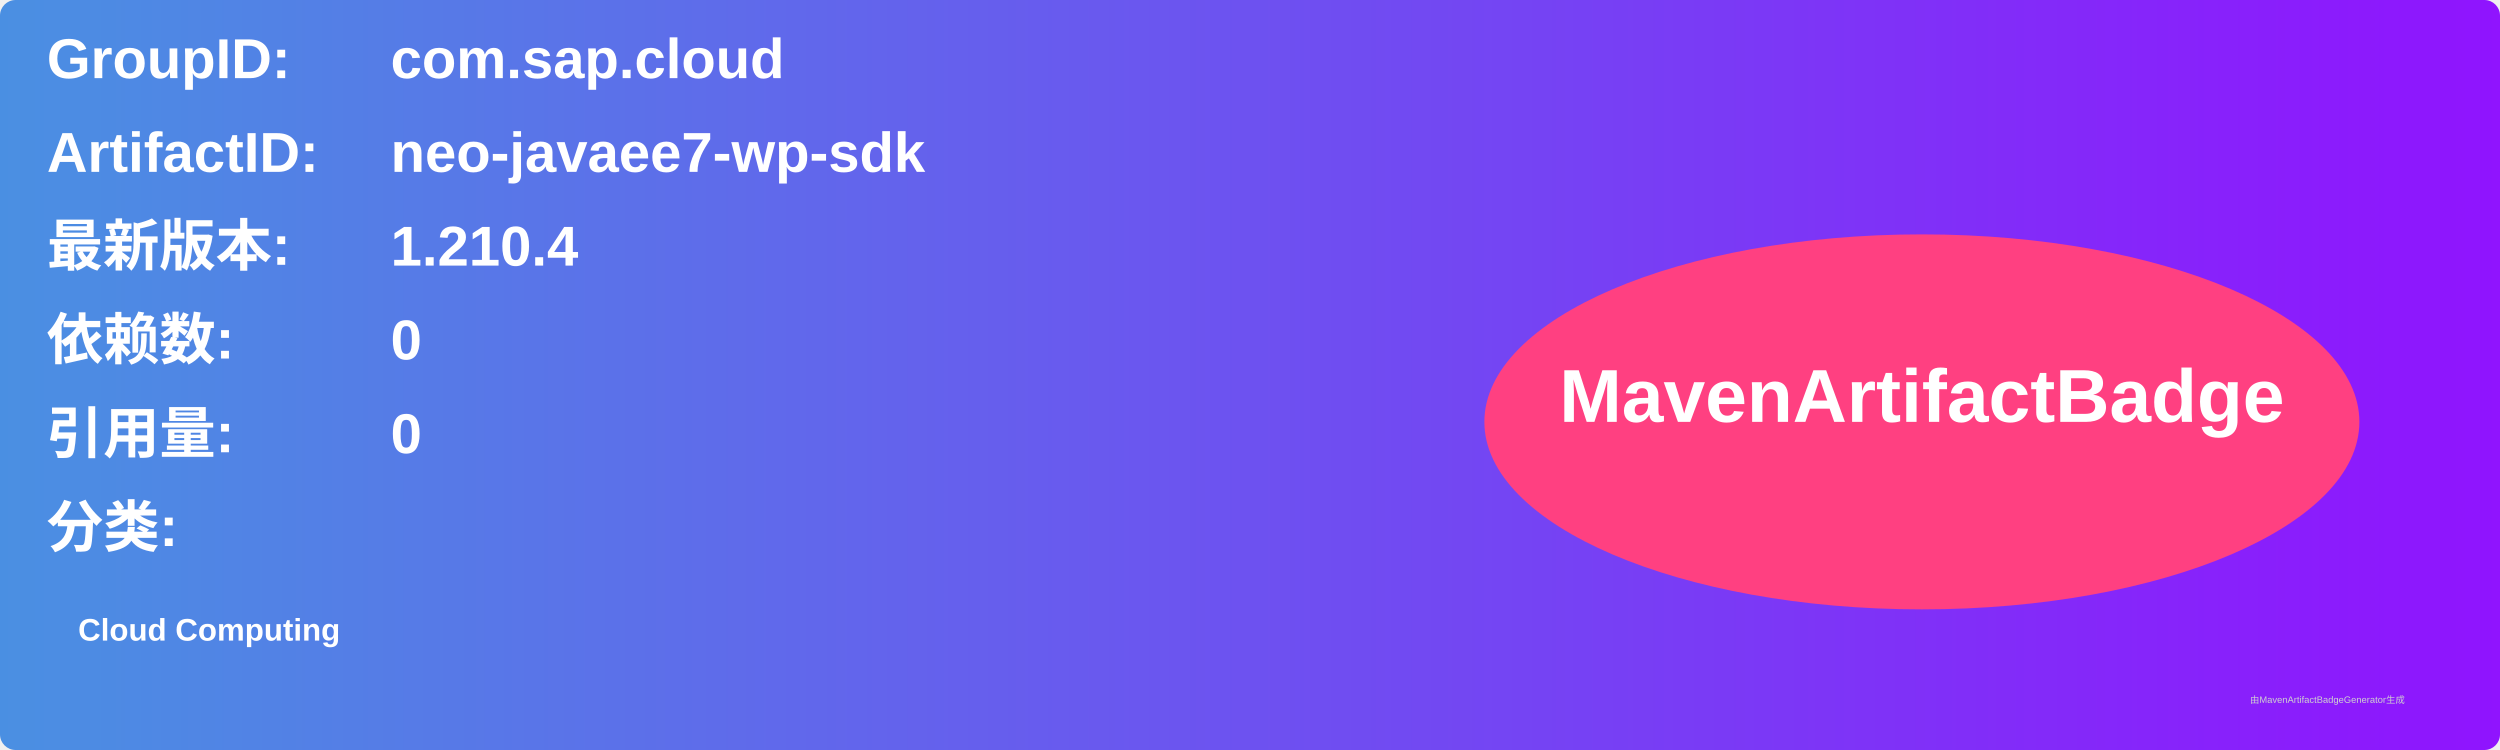
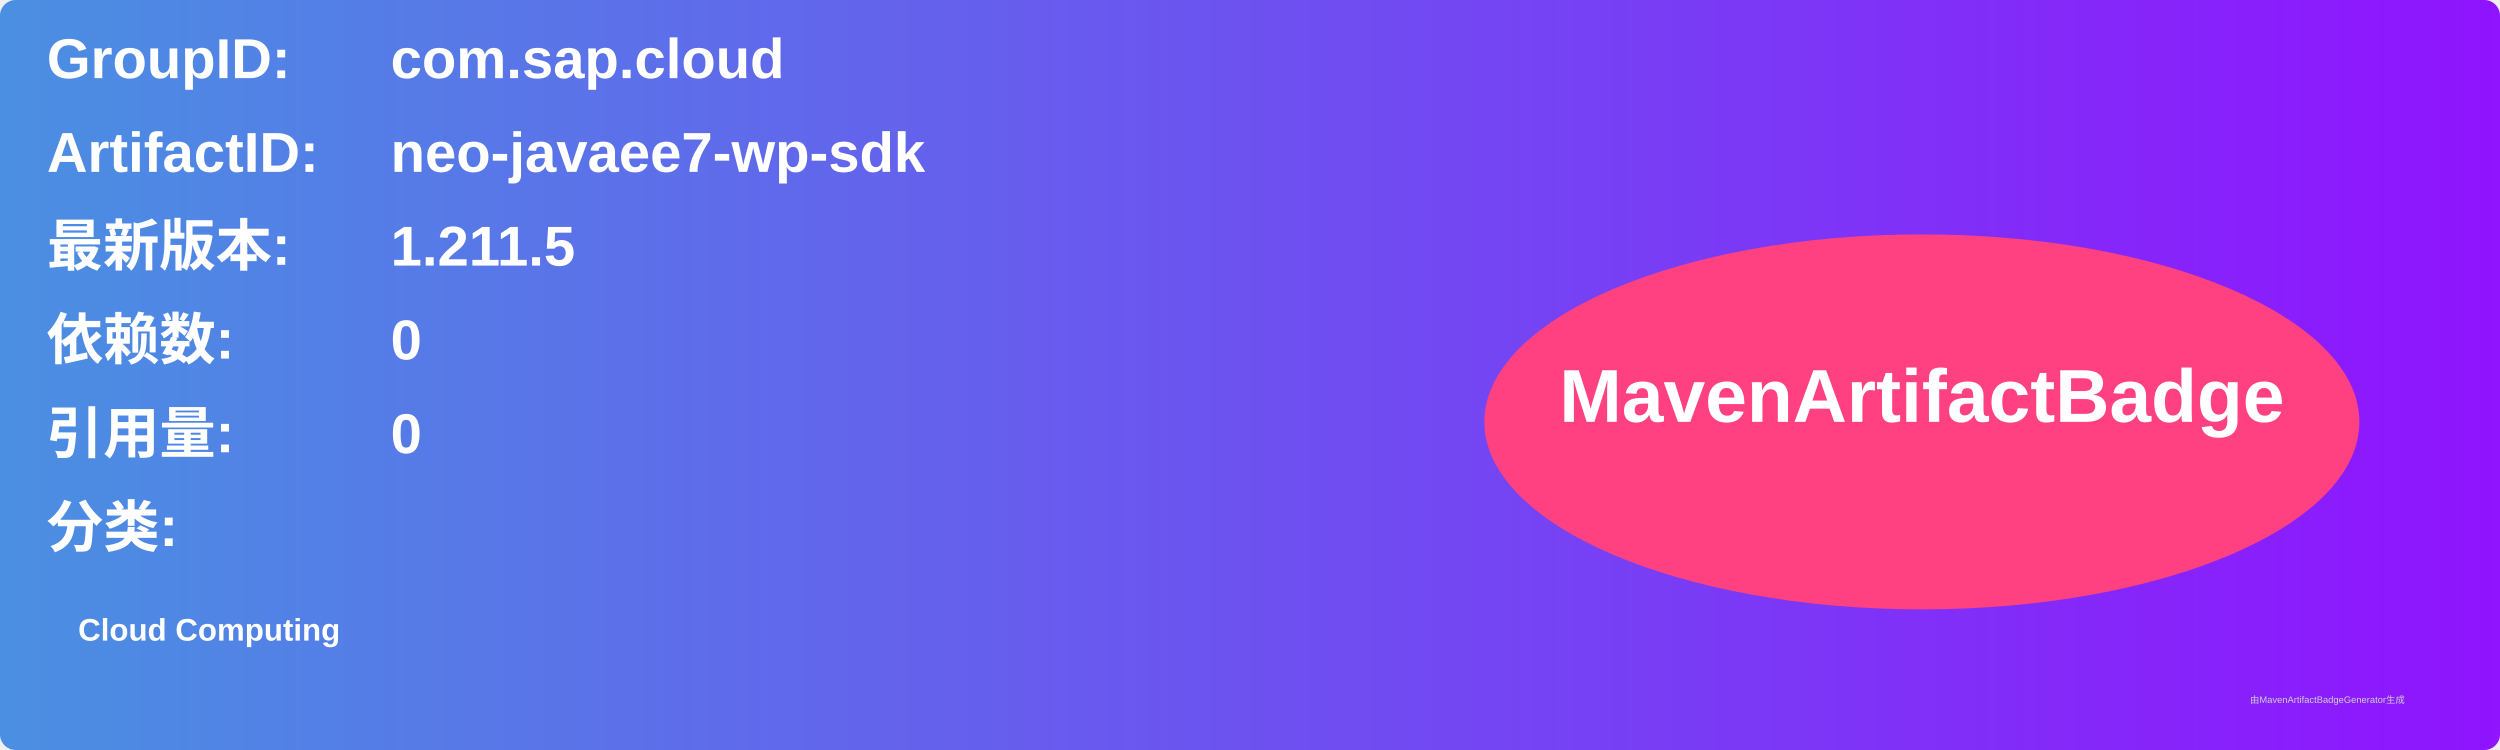
<svg xmlns="http://www.w3.org/2000/svg" width="800" height="240" viewBox="0 0 800 240">
  <linearGradient id="grad" x1="0%" y1="0%" x2="100%" y2="0%">
    <stop offset="0%" stop-color="#4a90e2" />
    <stop offset="100%" stop-color="#9013fe" />
  </linearGradient>
  <rect width="100%" height="100%" rx="5" ry="5" fill="url(#grad)" />
  <g transform="translate(15, 15)">
    <text x="0" y="10" font-family="Arial" font-size="18" fill="white" font-weight="bold" width="260">GroupID:</text>
    <text x="110" y="10" font-family="Arial" font-size="18" fill="white" font-weight="bold" width="460">com.sap.cloud</text>
    <text x="0" y="40" font-family="Arial" font-size="18" fill="white" font-weight="bold" width="260">ArtifactID:</text>
    <text x="110" y="40" font-family="Arial" font-size="18" fill="white" font-weight="bold" width="460">neo-javaee7-wp-sdk</text>
    <text x="0" y="70" font-family="Arial" font-size="18" fill="white" font-weight="bold">最新版本:</text>
    <text x="110" y="70" font-family="Arial" font-size="18" fill="white" font-weight="bold">
-       <tspan font-weight="bold">1.210.4</tspan>
+       <tspan font-weight="bold">1.211.5</tspan>
    </text>
    <text x="0" y="100" font-family="Arial" font-size="18" fill="white" font-weight="bold">依赖数: </text>
    <text x="110" y="100" font-family="Arial" font-size="18" fill="white">
      <tspan font-weight="bold">0</tspan>
    </text>
    <text x="0" y="130" font-family="Arial" font-size="18" fill="white" font-weight="bold">引用量: </text>
    <text x="110" y="130" font-family="Arial" font-size="18" fill="white">
      <tspan font-weight="bold">0</tspan>
    </text>
    <text x="0" y="160" font-family="Arial" font-size="18" fill="white" font-weight="bold">分类:</text>
    <text x="10" y="190" font-family="Arial" font-size="10" fill="white">
      <tspan font-weight="bold">Cloud Computing</tspan>
    </text>
    <ellipse cx="600" cy="120" rx="140" ry="60" fill="#ff4081" />
    <text x="600" y="120" text-anchor="middle" font-family="Arial" font-size="24" fill="white" font-weight="bold">MavenArtifactBadge</text>
  </g>
  <text x="720" y="225" font-family="Arial" font-size="3" fill="#d0d0d0">由MavenArtifactBadgeGenerator生成</text>
</svg>
